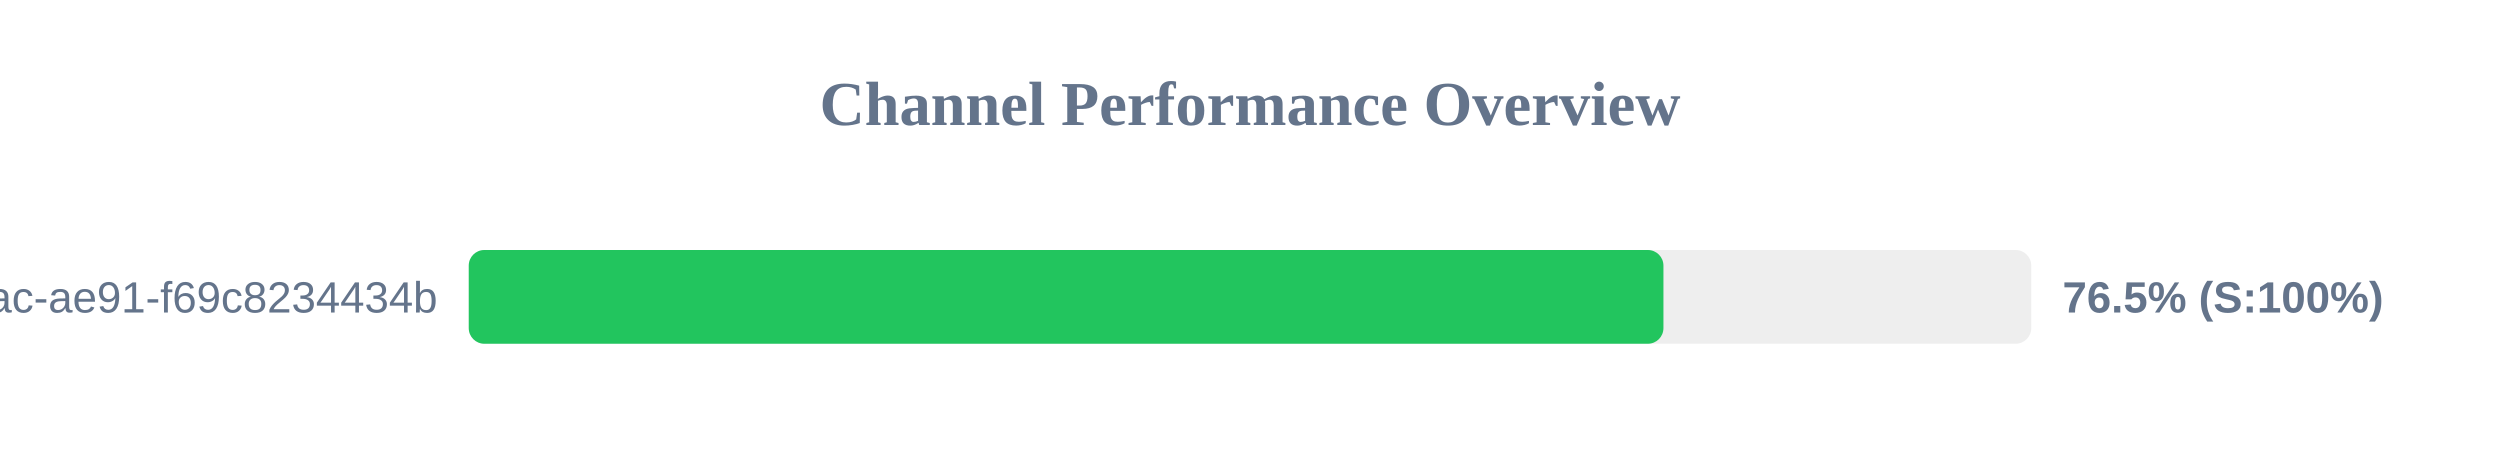
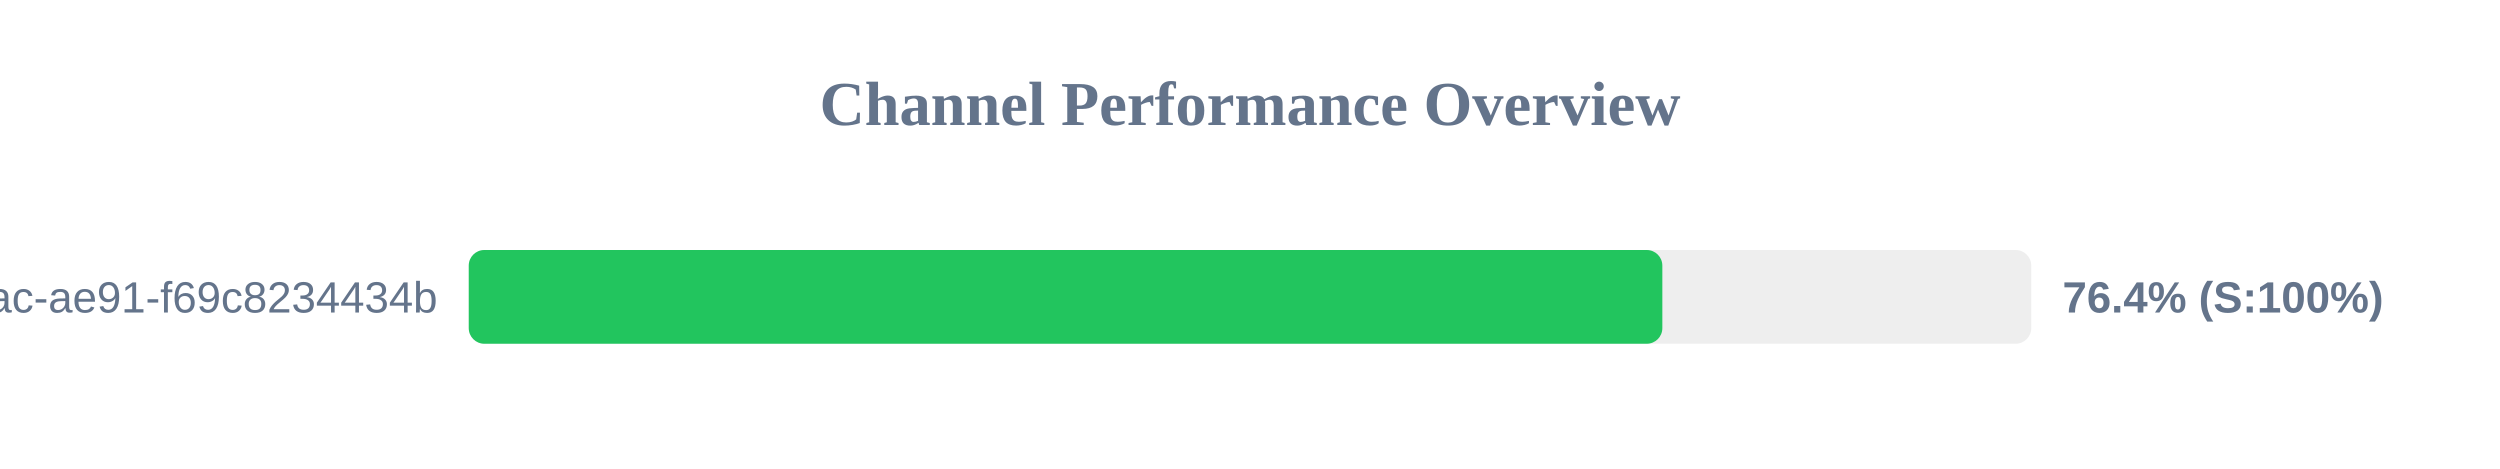
<svg xmlns="http://www.w3.org/2000/svg" width="800" height="150" version="1.1">
  <style>
        .row { font: 14px Arial; fill: #64748b; }
        .score { font: bold 14px Arial; fill: #64748b; }
    </style>
  <text x="400" y="40" text-anchor="middle" font-size="20px" font-weight="bold" fill="#64748b">Channel Performance Overview</text>
  <rect x="150" y="80" width="500" height="30" fill="#eee" rx="5" />
-   <rect x="150" y="80" width="382.3" height="30" fill="#22c55e" rx="5" />
+   <rect x="150" y="80" width="381.95" height="30" fill="#22c55e" rx="5" />
  <text x="140" y="100" text-anchor="end" class="row">?uuid=942b9cb8-92fa-46ac-ae91-f69c8234434b</text>
-   <text x="660" y="100" text-anchor="start" class="score">76.5% (S:100%)</text>
+   <text x="660" y="100" text-anchor="start" class="score">76.4% (S:100%)</text>
</svg>
